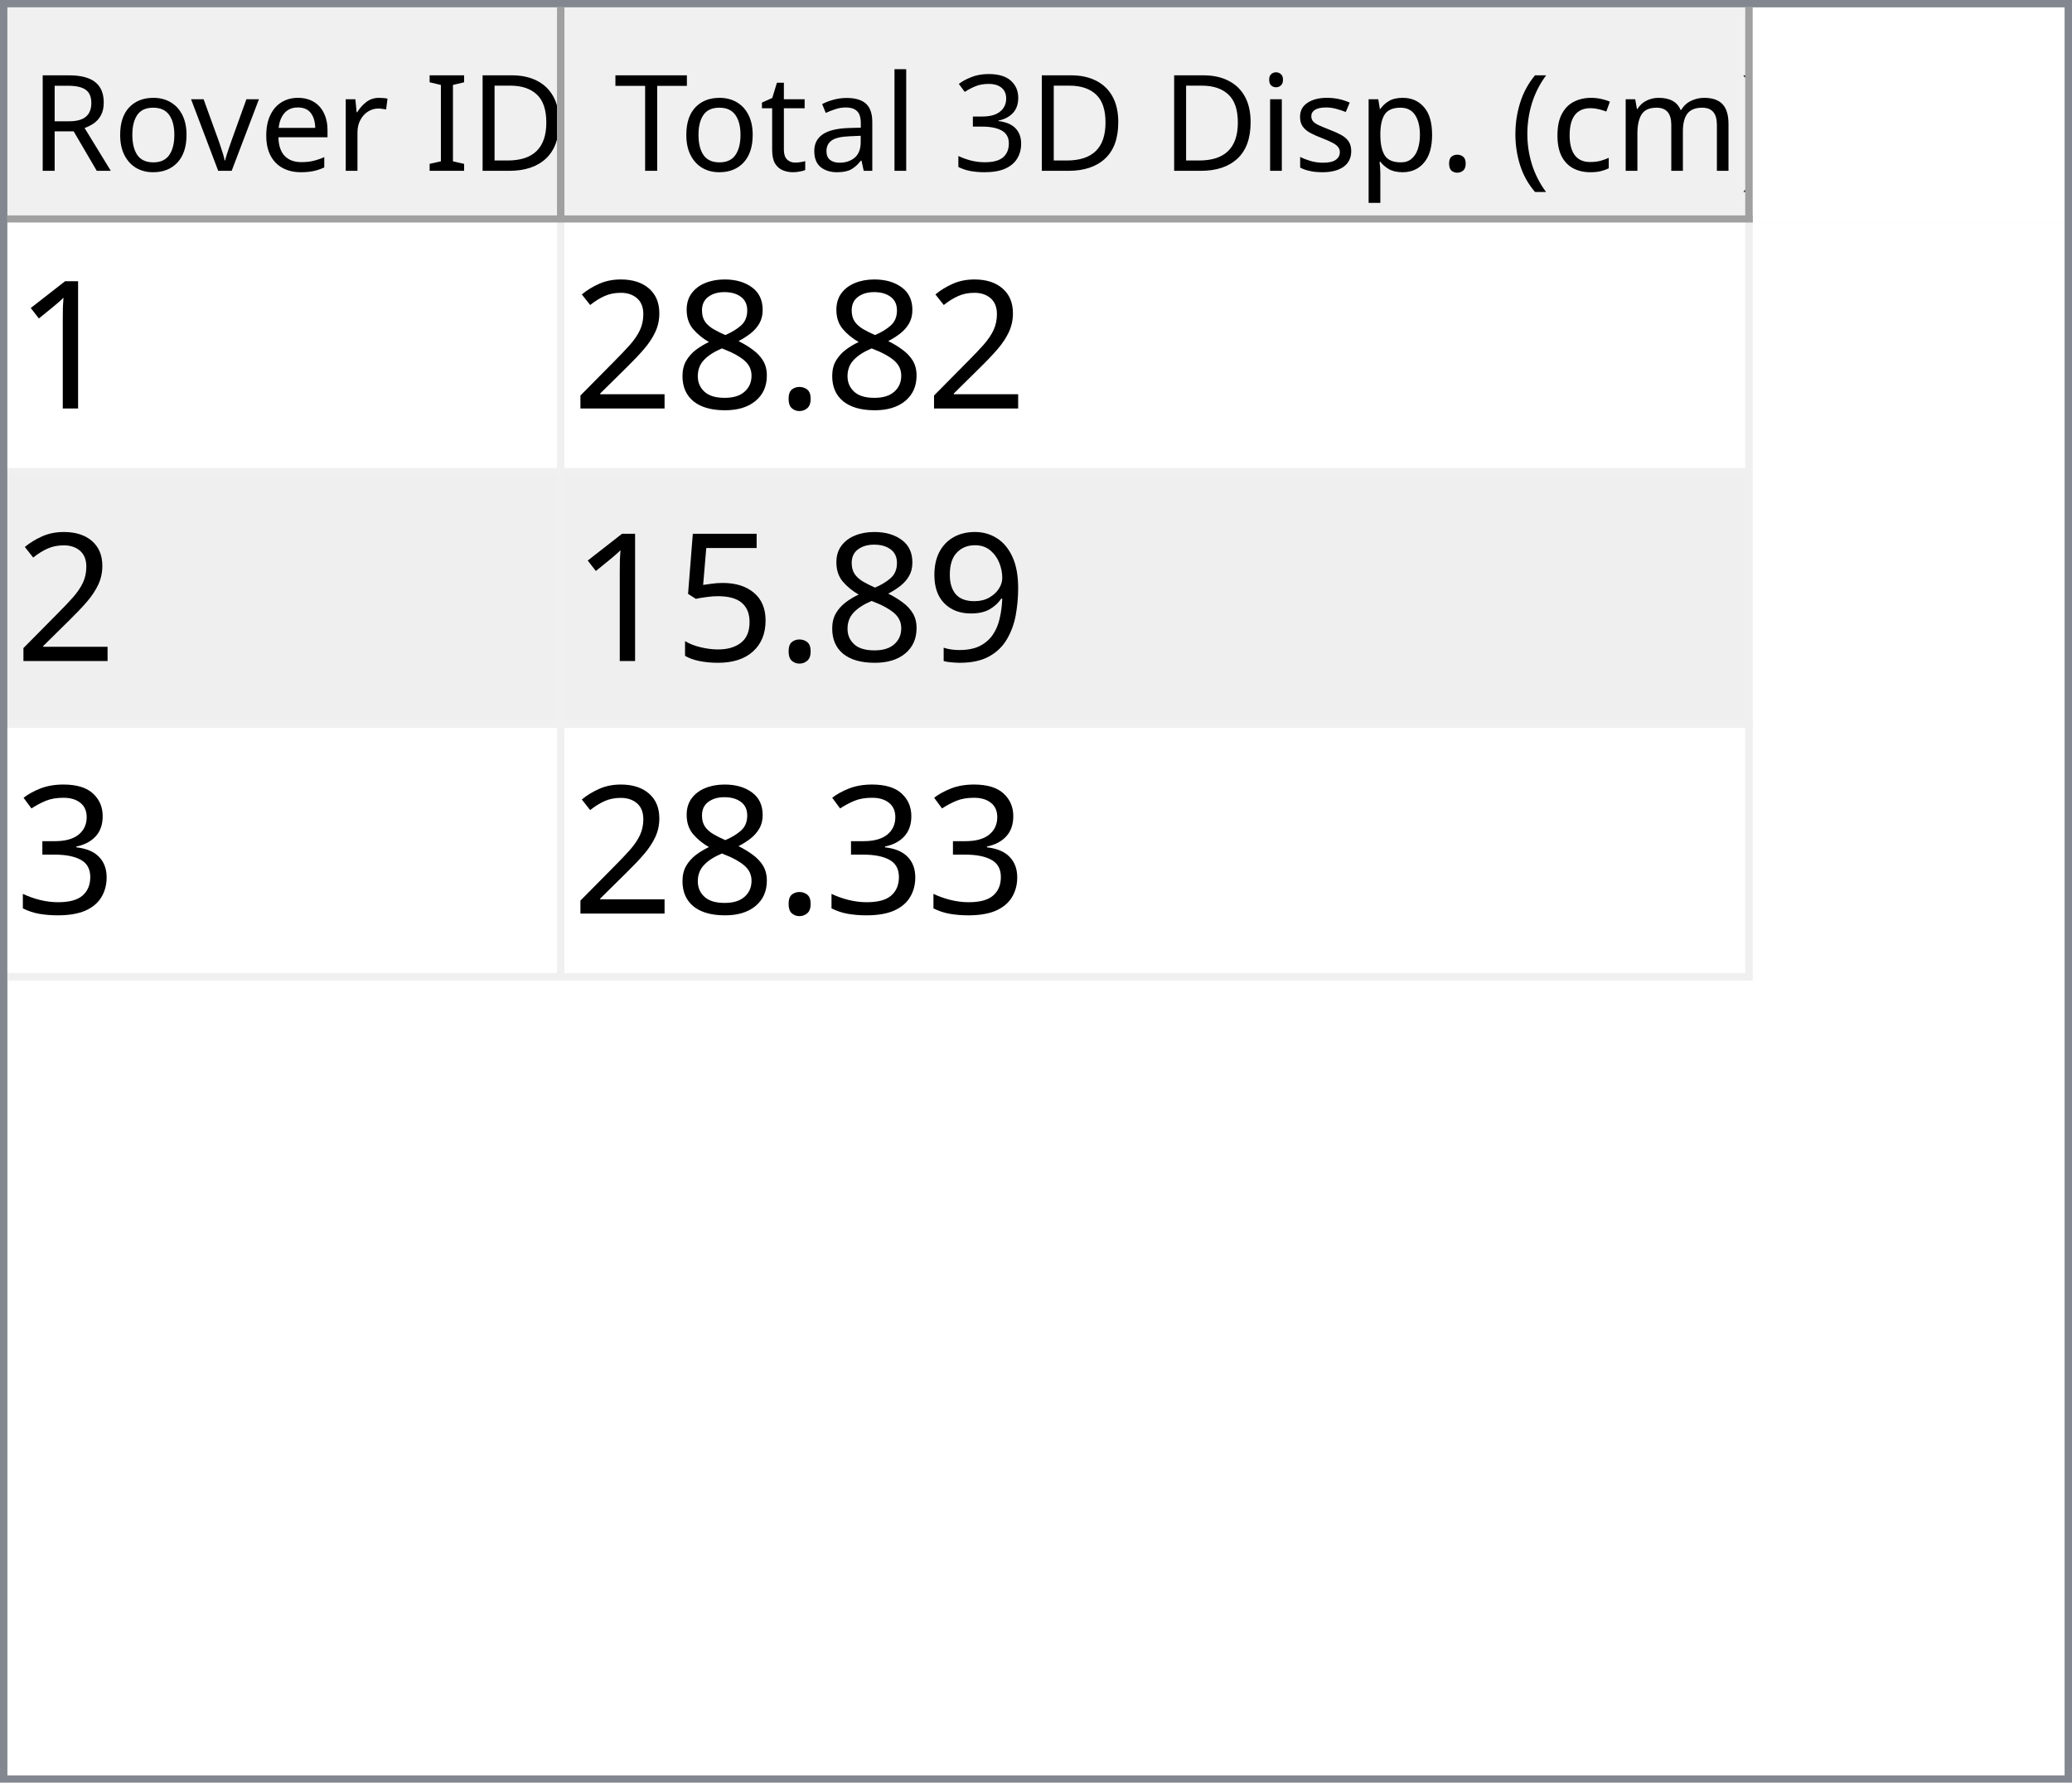
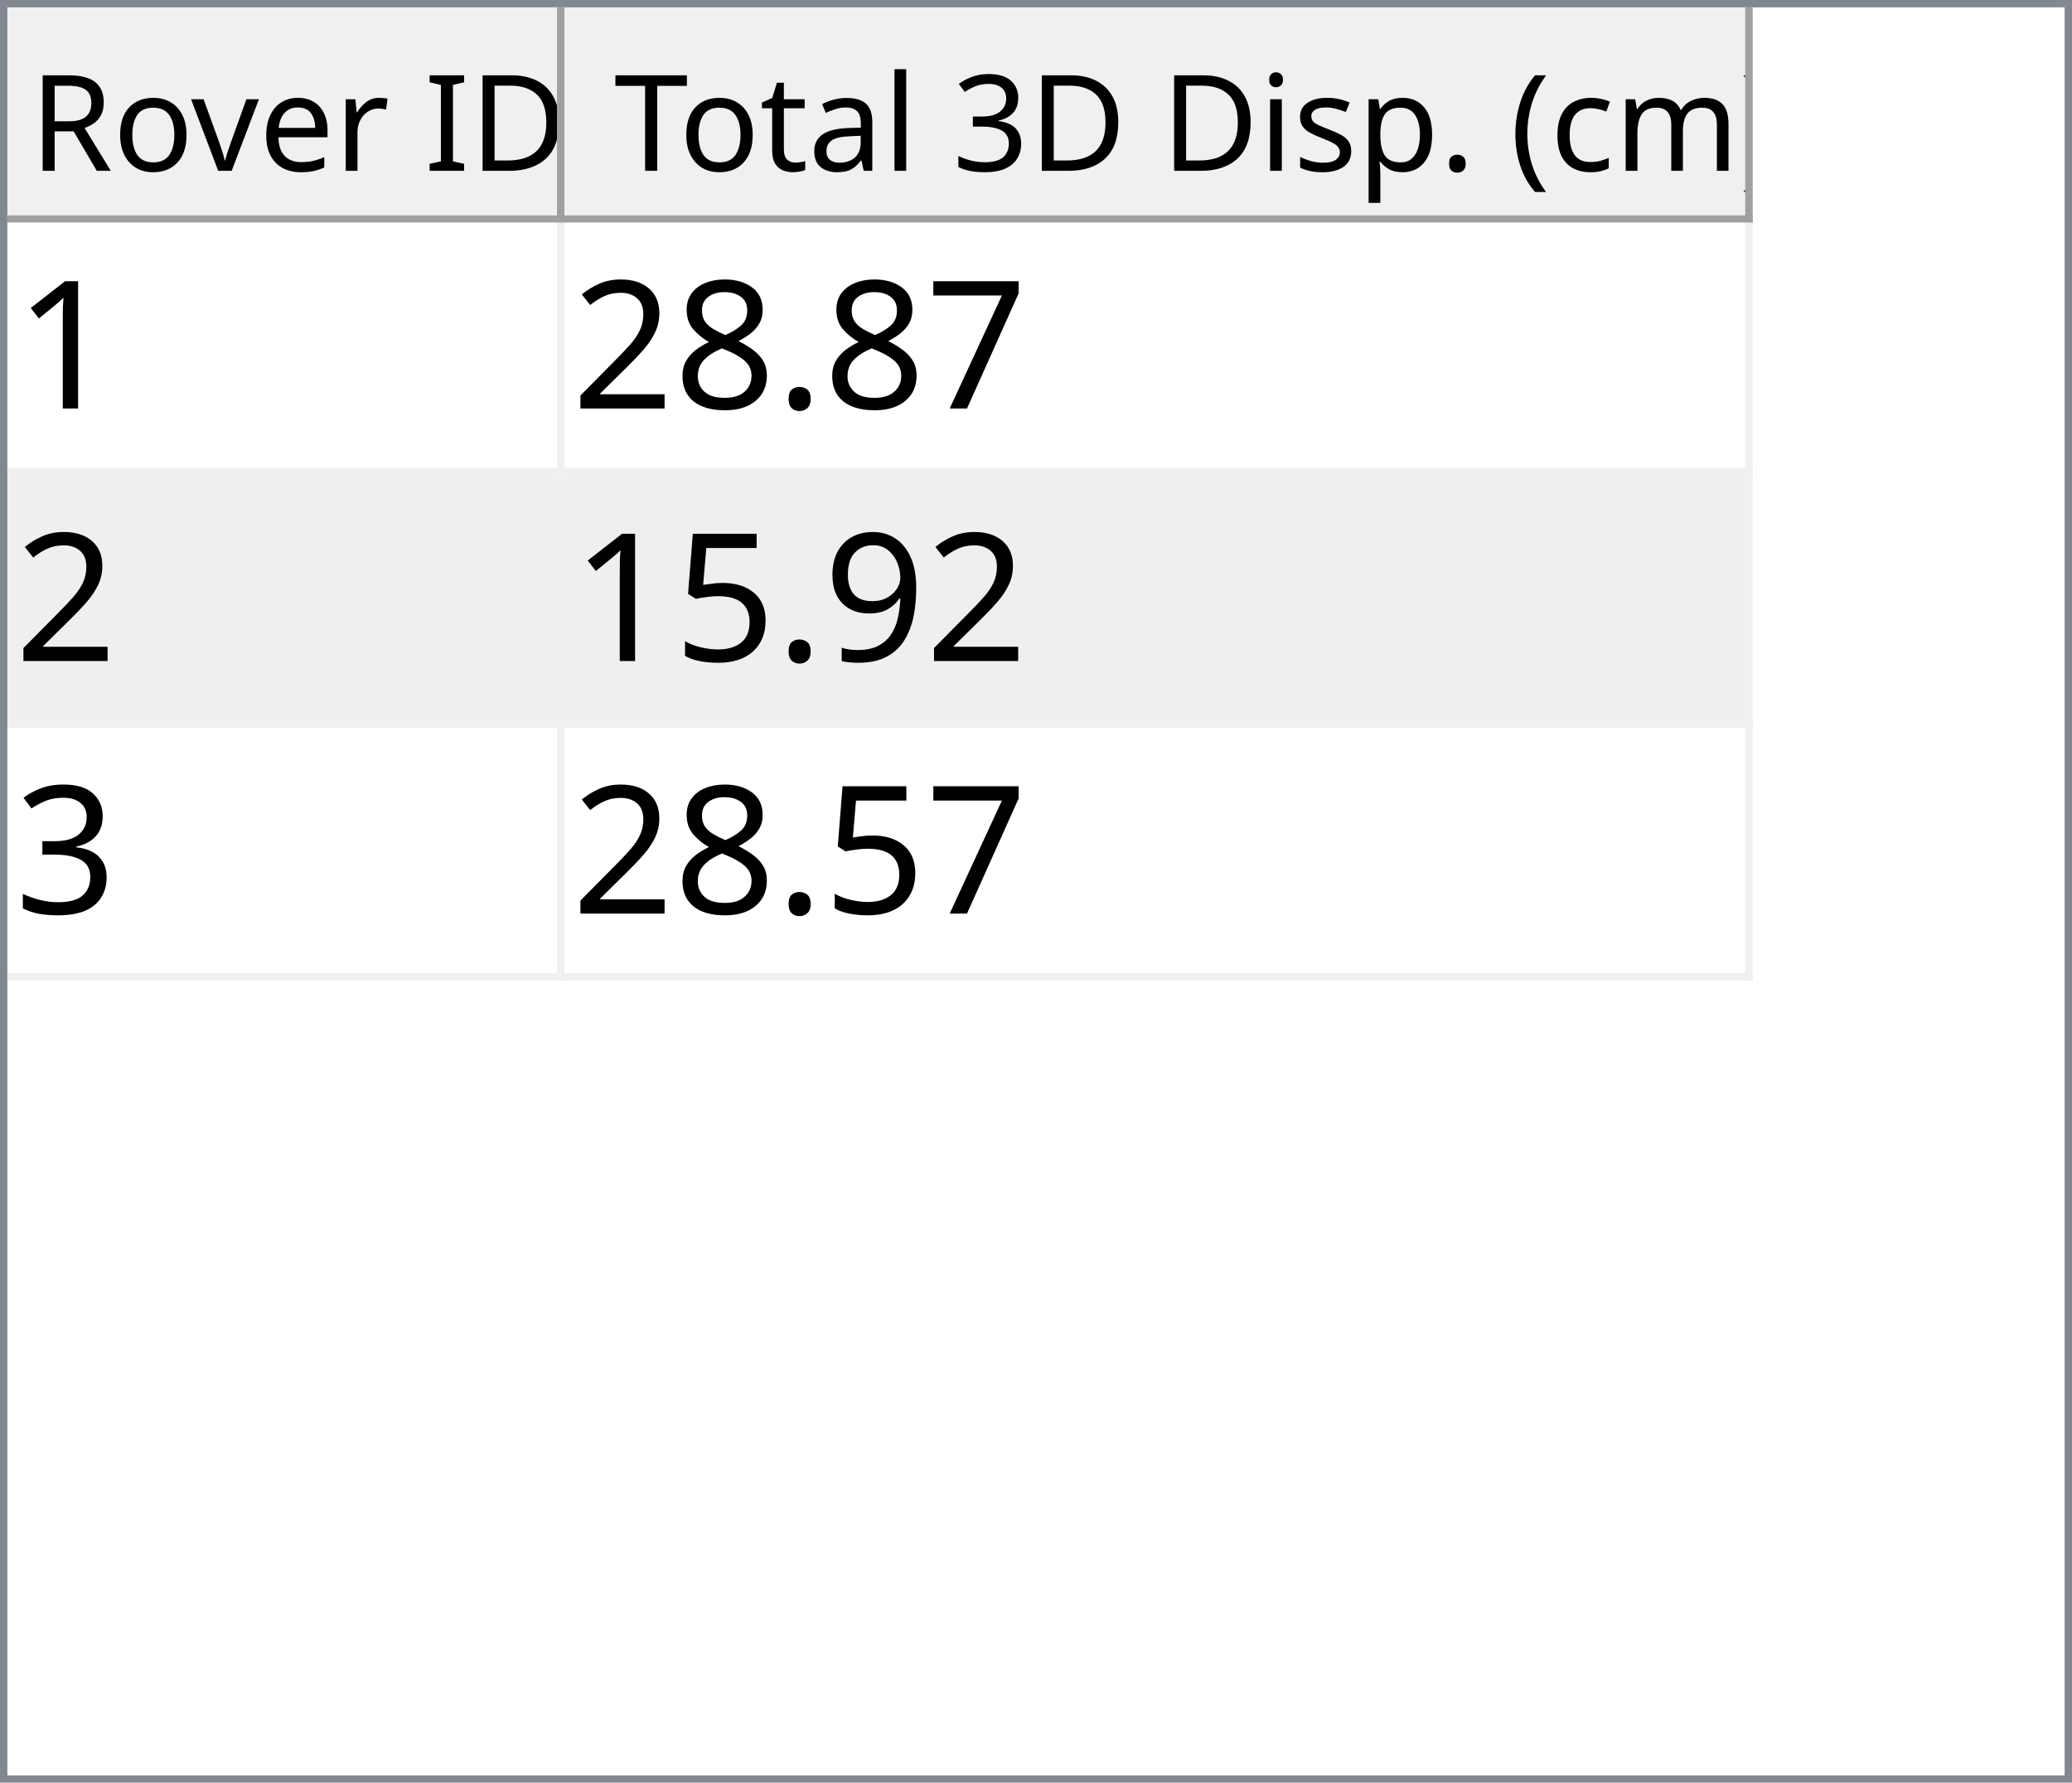
<svg xmlns="http://www.w3.org/2000/svg" style="fill-opacity:1; color-rendering:auto; color-interpolation:auto; text-rendering:auto; stroke:black; stroke-linecap:square; stroke-miterlimit:10; shape-rendering:auto; stroke-opacity:1; fill:black; stroke-dasharray:none; font-weight:normal; stroke-width:1; font-family:'Dialog'; font-style:normal; stroke-linejoin:miter; font-size:12px; stroke-dashoffset:0; image-rendering:auto;" width="279" height="240">
  <defs id="genericDefs" />
  <g>
    <defs id="defs1">
      <clipPath clipPathUnits="userSpaceOnUse" id="clipPath1">
        <path d="M0 0 L279 0 L279 240 L0 240 L0 0 Z" />
      </clipPath>
      <clipPath clipPathUnits="userSpaceOnUse" id="clipPath2">
        <path d="M0 0 L0 240 L279 240 L279 0 Z" />
      </clipPath>
      <clipPath clipPathUnits="userSpaceOnUse" id="clipPath3">
        <path d="M0 0 L0 29 L277 29 L277 0 Z" />
      </clipPath>
      <clipPath clipPathUnits="userSpaceOnUse" id="clipPath4">
        <path d="M0 0 L0 29 L75 29 L75 0 Z" />
      </clipPath>
      <clipPath clipPathUnits="userSpaceOnUse" id="clipPath5">
        <path d="M1 1 L1 28 L74 28 L74 1 Z" />
      </clipPath>
      <clipPath clipPathUnits="userSpaceOnUse" id="clipPath6">
        <path d="M0 0 L0 27 L73 27 L73 0 Z" />
      </clipPath>
      <clipPath clipPathUnits="userSpaceOnUse" id="clipPath7">
        <path d="M-0.5 -0.5 L-0.5 28.5 L74.5 28.5 L74.5 -0.5 Z" />
      </clipPath>
      <clipPath clipPathUnits="userSpaceOnUse" id="clipPath8">
        <path d="M0 0 L0 29 L160 29 L160 0 Z" />
      </clipPath>
      <clipPath clipPathUnits="userSpaceOnUse" id="clipPath9">
        <path d="M1 1 L1 28 L159 28 L159 1 Z" />
      </clipPath>
      <clipPath clipPathUnits="userSpaceOnUse" id="clipPath10">
        <path d="M0 0 L0 27 L158 27 L158 0 Z" />
      </clipPath>
      <clipPath clipPathUnits="userSpaceOnUse" id="clipPath11">
        <path d="M-0.5 -0.5 L-0.5 28.5 L159.5 28.5 L159.5 -0.5 Z" />
      </clipPath>
      <clipPath clipPathUnits="userSpaceOnUse" id="clipPath12">
        <path d="M0 0 L0 209 L277 209 L277 0 Z" />
      </clipPath>
      <clipPath clipPathUnits="userSpaceOnUse" id="clipPath13">
        <path d="M0 0 L0 102 L235 102 L235 0 Z" />
      </clipPath>
      <clipPath clipPathUnits="userSpaceOnUse" id="clipPath14">
        <path d="M-0.5 -0.5 L-0.5 101.5 L234.5 101.5 L234.5 -0.5 Z" />
      </clipPath>
      <clipPath clipPathUnits="userSpaceOnUse" id="clipPath15">
        <path d="M0 0 L0 33 L74 33 L74 0 Z" />
      </clipPath>
      <clipPath clipPathUnits="userSpaceOnUse" id="clipPath16">
        <path d="M0 0 L0 33 L159 33 L159 0 Z" />
      </clipPath>
      <font horiz-adv-x="64.551" id="font1">
        <font-face ascent="107.91" descent="25.098" units-per-em="100" style="font-style:normal; font-family:Segoe UI; font-weight:normal;" />
        <missing-glyph horiz-adv-x="64.551" d="M8.109 0 L8.109 68.266 L56.453 68.266 L56.453 0 L8.109 0 ZM15.328 7.234 L49.219 7.234 L49.219 61.031 L15.328 61.031 L15.328 7.234 Z" />
        <glyph unicode="D" horiz-adv-x="70.117" d="M9.188 0 L9.188 70.016 L28.516 70.016 Q65.531 70.016 65.531 35.891 Q65.531 19.672 55.25 9.836 Q44.969 0 27.734 0 L9.188 0 ZM17.391 62.594 L17.391 7.422 L27.828 7.422 Q41.609 7.422 49.273 14.797 Q56.938 22.172 56.938 35.688 Q56.938 62.594 28.328 62.594 L17.391 62.594 Z" />
        <glyph unicode="I" horiz-adv-x="26.611" d="M17.391 0 L9.188 0 L9.188 70.016 L17.391 70.016 L17.391 0 Z" />
        <glyph unicode=" " horiz-adv-x="27.393" d="" />
        <glyph unicode="r" horiz-adv-x="34.766" d="M34.188 41.891 Q32.078 43.5 28.125 43.5 Q23 43.5 19.555 38.672 Q16.109 33.844 16.109 25.484 L16.109 0 L8.109 0 L8.109 50 L16.109 50 L16.109 39.703 L16.312 39.703 Q18.016 44.969 21.531 47.922 Q25.047 50.875 29.391 50.875 Q32.516 50.875 34.188 50.203 L34.188 41.891 Z" />
        <glyph unicode="e" horiz-adv-x="52.295" d="M48.297 23 L12.984 23 Q13.188 14.656 17.484 10.109 Q21.781 5.562 29.297 5.562 Q37.75 5.562 44.828 11.141 L44.828 3.609 Q38.234 -1.172 27.391 -1.172 Q16.797 -1.172 10.742 5.641 Q4.688 12.453 4.688 24.812 Q4.688 36.469 11.305 43.82 Q17.922 51.172 27.734 51.172 Q37.547 51.172 42.922 44.828 Q48.297 38.484 48.297 27.203 L48.297 23 ZM40.094 29.781 Q40.047 36.719 36.75 40.578 Q33.453 44.438 27.594 44.438 Q21.922 44.438 17.969 40.383 Q14.016 36.328 13.094 29.781 L40.094 29.781 Z" />
        <glyph unicode="v" horiz-adv-x="47.9" d="M47.406 50 L27.484 0 L19.625 0 L0.688 50 L9.469 50 L22.172 13.672 Q23.578 9.672 23.922 6.688 L24.125 6.688 Q24.609 10.453 25.688 13.484 L38.969 50 L47.406 50 Z" />
        <glyph unicode="o" horiz-adv-x="58.594" d="M29 -1.172 Q17.922 -1.172 11.305 5.836 Q4.688 12.844 4.688 24.422 Q4.688 37.016 11.57 44.094 Q18.453 51.172 30.172 51.172 Q41.359 51.172 47.633 44.289 Q53.906 37.406 53.906 25.203 Q53.906 13.234 47.141 6.031 Q40.375 -1.172 29 -1.172 ZM29.594 44.438 Q21.875 44.438 17.383 39.188 Q12.891 33.938 12.891 24.703 Q12.891 15.828 17.43 10.695 Q21.969 5.562 29.594 5.562 Q37.359 5.562 41.531 10.594 Q45.703 15.625 45.703 24.906 Q45.703 34.281 41.531 39.359 Q37.359 44.438 29.594 44.438 Z" />
        <glyph unicode="R" horiz-adv-x="59.814" d="M59.375 0 L49.609 0 L37.891 19.625 Q36.281 22.359 34.766 24.289 Q33.25 26.219 31.664 27.438 Q30.078 28.656 28.25 29.219 Q26.422 29.781 24.125 29.781 L17.391 29.781 L17.391 0 L9.188 0 L9.188 70.016 L30.078 70.016 Q34.672 70.016 38.555 68.867 Q42.438 67.719 45.289 65.375 Q48.141 63.031 49.758 59.547 Q51.375 56.062 51.375 51.375 Q51.375 47.703 50.273 44.656 Q49.172 41.609 47.148 39.211 Q45.125 36.812 42.266 35.133 Q39.406 33.453 35.844 32.516 L35.844 32.328 Q37.594 31.547 38.891 30.547 Q40.188 29.547 41.359 28.18 Q42.531 26.812 43.68 25.078 Q44.828 23.344 46.234 21.047 L59.375 0 ZM17.391 62.594 L17.391 37.203 L28.516 37.203 Q31.594 37.203 34.203 38.133 Q36.812 39.062 38.719 40.797 Q40.625 42.531 41.703 45.047 Q42.781 47.562 42.781 50.688 Q42.781 56.297 39.141 59.445 Q35.5 62.594 28.609 62.594 L17.391 62.594 Z" />
        <glyph unicode=")" horiz-adv-x="30.176" d="M8.297 -15.922 L1.172 -15.922 Q16.406 2.344 16.406 26.812 Q16.406 51.469 1.078 70.016 L8.297 70.016 Q23.531 52.156 23.531 26.703 Q23.531 1.375 8.297 -15.922 Z" />
        <glyph unicode="m" horiz-adv-x="86.133" d="M79.109 0 L71.094 0 L71.094 28.719 Q71.094 37.016 68.531 40.727 Q65.969 44.438 59.906 44.438 Q54.781 44.438 51.195 39.75 Q47.609 35.062 47.609 28.516 L47.609 0 L39.594 0 L39.594 29.688 Q39.594 44.438 28.219 44.438 Q22.953 44.438 19.531 40.016 Q16.109 35.594 16.109 28.516 L16.109 0 L8.109 0 L8.109 50 L16.109 50 L16.109 42.094 L16.312 42.094 Q21.625 51.172 31.844 51.172 Q36.969 51.172 40.773 48.312 Q44.578 45.453 46 40.828 Q51.562 51.172 62.594 51.172 Q79.109 51.172 79.109 30.812 L79.109 0 Z" />
        <glyph unicode="c" horiz-adv-x="46.191" d="M42.188 2.297 Q36.422 -1.172 28.516 -1.172 Q17.828 -1.172 11.258 5.789 Q4.688 12.75 4.688 23.828 Q4.688 36.188 11.766 43.68 Q18.844 51.172 30.672 51.172 Q37.25 51.172 42.281 48.734 L42.281 40.531 Q36.719 44.438 30.375 44.438 Q22.703 44.438 17.797 38.945 Q12.891 33.453 12.891 24.516 Q12.891 15.719 17.508 10.641 Q22.125 5.562 29.891 5.562 Q36.422 5.562 42.188 9.906 L42.188 2.297 Z" />
        <glyph unicode="(" horiz-adv-x="30.176" d="M29.109 -15.922 L21.969 -15.922 Q6.844 1.375 6.844 26.703 Q6.844 52.156 21.969 70.016 L29.203 70.016 Q13.875 51.469 13.875 26.812 Q13.875 2.344 29.109 -15.922 Z" />
        <glyph unicode="." horiz-adv-x="21.68" d="M10.891 -1.078 Q8.641 -1.078 7.055 0.539 Q5.469 2.156 5.469 4.391 Q5.469 6.641 7.055 8.273 Q8.641 9.906 10.891 9.906 Q13.188 9.906 14.797 8.273 Q16.406 6.641 16.406 4.391 Q16.406 2.156 14.797 0.539 Q13.188 -1.078 10.891 -1.078 Z" />
        <glyph unicode="p" horiz-adv-x="58.789" d="M16.312 7.234 L16.109 7.234 L16.109 -23 L8.109 -23 L8.109 50 L16.109 50 L16.109 41.219 L16.312 41.219 Q22.219 51.172 33.594 51.172 Q43.266 51.172 48.688 44.461 Q54.109 37.75 54.109 26.469 Q54.109 13.922 48 6.375 Q41.891 -1.172 31.297 -1.172 Q21.578 -1.172 16.312 7.234 ZM16.109 27.391 L16.109 20.406 Q16.109 14.203 20.141 9.883 Q24.172 5.562 30.375 5.562 Q37.641 5.562 41.773 11.133 Q45.906 16.703 45.906 26.609 Q45.906 34.969 42.047 39.703 Q38.188 44.438 31.594 44.438 Q24.609 44.438 20.359 39.578 Q16.109 34.719 16.109 27.391 Z" />
        <glyph unicode="s" horiz-adv-x="42.432" d="M5.078 1.812 L5.078 10.406 Q11.625 5.562 19.484 5.562 Q30.031 5.562 30.031 12.594 Q30.031 14.594 29.125 15.992 Q28.219 17.391 26.68 18.461 Q25.141 19.531 23.07 20.383 Q21 21.234 18.609 22.172 Q15.281 23.484 12.766 24.828 Q10.25 26.172 8.57 27.859 Q6.891 29.547 6.031 31.695 Q5.172 33.844 5.172 36.719 Q5.172 40.234 6.789 42.945 Q8.406 45.656 11.086 47.484 Q13.766 49.312 17.211 50.242 Q20.656 51.172 24.312 51.172 Q30.812 51.172 35.938 48.922 L35.938 40.828 Q30.422 44.438 23.25 44.438 Q21 44.438 19.195 43.922 Q17.391 43.406 16.094 42.477 Q14.797 41.547 14.086 40.258 Q13.375 38.969 13.375 37.406 Q13.375 35.453 14.086 34.133 Q14.797 32.812 16.164 31.789 Q17.531 30.766 19.484 29.938 Q21.438 29.109 23.922 28.125 Q27.25 26.859 29.883 25.516 Q32.516 24.172 34.375 22.484 Q36.234 20.797 37.234 18.602 Q38.234 16.406 38.234 13.375 Q38.234 9.672 36.602 6.938 Q34.969 4.203 32.234 2.398 Q29.5 0.594 25.93 -0.289 Q22.359 -1.172 18.453 -1.172 Q10.75 -1.172 5.078 1.812 Z" />
        <glyph unicode="i" horiz-adv-x="24.219" d="M12.203 62.703 Q10.062 62.703 8.547 64.164 Q7.031 65.625 7.031 67.875 Q7.031 70.125 8.547 71.609 Q10.062 73.094 12.203 73.094 Q14.406 73.094 15.945 71.609 Q17.484 70.125 17.484 67.875 Q17.484 65.719 15.945 64.211 Q14.406 62.703 12.203 62.703 ZM16.109 0 L8.109 0 L8.109 50 L16.109 50 L16.109 0 Z" />
        <glyph unicode="3" horiz-adv-x="53.906" d="M46.531 19.828 Q46.531 15.094 44.75 11.211 Q42.969 7.328 39.719 4.57 Q36.469 1.812 31.93 0.297 Q27.391 -1.219 21.922 -1.219 Q11.922 -1.219 6 2.594 L6 11.188 Q13.094 5.609 22.219 5.609 Q25.875 5.609 28.828 6.539 Q31.781 7.469 33.906 9.227 Q36.031 10.984 37.18 13.477 Q38.328 15.969 38.328 19.094 Q38.328 32.812 18.797 32.812 L12.984 32.812 L12.984 39.594 L18.5 39.594 Q35.797 39.594 35.797 52.484 Q35.797 64.406 22.609 64.406 Q15.188 64.406 8.688 59.422 L8.688 67.188 Q15.375 71.188 24.609 71.188 Q29 71.188 32.57 69.969 Q36.141 68.75 38.68 66.555 Q41.219 64.359 42.609 61.281 Q44 58.203 44 54.5 Q44 40.672 30.031 36.719 L30.031 36.531 Q33.594 36.141 36.625 34.797 Q39.656 33.453 41.852 31.305 Q44.047 29.156 45.289 26.25 Q46.531 23.344 46.531 19.828 Z" />
        <glyph unicode="l" horiz-adv-x="24.219" d="M16.109 0 L8.109 0 L8.109 74.031 L16.109 74.031 L16.109 0 Z" />
        <glyph unicode="a" horiz-adv-x="50.879" d="M43.891 0 L35.891 0 L35.891 7.812 L35.688 7.812 Q30.469 -1.172 20.312 -1.172 Q12.844 -1.172 8.617 2.781 Q4.391 6.734 4.391 13.281 Q4.391 27.297 20.906 29.594 L35.891 31.688 Q35.891 44.438 25.594 44.438 Q16.547 44.438 9.281 38.281 L9.281 46.484 Q16.656 51.172 26.266 51.172 Q43.891 51.172 43.891 32.516 L43.891 0 ZM35.891 25.297 L23.828 23.641 Q18.266 22.859 15.43 20.875 Q12.594 18.891 12.594 13.875 Q12.594 10.203 15.211 7.883 Q17.828 5.562 22.172 5.562 Q28.125 5.562 32.008 9.742 Q35.891 13.922 35.891 20.312 L35.891 25.297 Z" />
        <glyph unicode="t" horiz-adv-x="33.887" d="M31.297 0.484 Q28.469 -1.078 23.828 -1.078 Q10.688 -1.078 10.688 13.578 L10.688 43.172 L2.094 43.172 L2.094 50 L10.688 50 L10.688 62.203 L18.703 64.797 L18.703 50 L31.297 50 L31.297 43.172 L18.703 43.172 L18.703 14.984 Q18.703 9.969 20.414 7.82 Q22.125 5.672 26.078 5.672 Q29.109 5.672 31.297 7.328 L31.297 0.484 Z" />
        <glyph unicode="T" horiz-adv-x="52.393" d="M50.594 62.594 L30.375 62.594 L30.375 0 L22.172 0 L22.172 62.594 L2 62.594 L2 70.016 L50.594 70.016 L50.594 62.594 Z" />
      </font>
      <font horiz-adv-x="75.0" id="font2">
        <font-face ascent="100.537" descent="21.973" units-per-em="100" style="font-style:normal; font-family:sans-serif; font-weight:normal;" />
        <missing-glyph horiz-adv-x="75.0" d="M12.5 0 L12.5 62.5 L62.5 62.5 L62.5 0 L12.5 0 ZM14.062 1.562 L60.938 1.562 L60.938 60.938 L14.062 60.938 L14.062 1.562 Z" />
        <glyph unicode="1" horiz-adv-x="55.615" d="M37.25 0 L28.469 0 L28.469 56 Q25.297 52.984 20.141 49.953 Q14.984 46.922 10.891 45.406 L10.891 53.906 Q18.266 57.375 23.781 62.305 Q29.297 67.234 31.594 71.875 L37.25 71.875 L37.25 0 Z" />
+         <glyph unicode="7" horiz-adv-x="55.615" d="M4.734 62.203 L4.734 70.656 L51.078 70.656 L51.078 63.812 Q44.234 56.547 37.523 44.484 Q30.812 32.422 27.156 19.672 Q24.516 10.688 23.781 0 L14.75 0 Q14.891 8.453 18.062 20.414 Q21.234 32.375 27.172 43.484 Q33.109 54.594 39.797 62.203 L4.734 62.203 Z" />
        <glyph unicode="." horiz-adv-x="27.783" d="M9.078 0 L9.078 10.016 L19.094 10.016 L19.094 0 L9.078 0 Z" />
        <glyph unicode="8" horiz-adv-x="55.615" d="M17.672 38.812 Q12.203 40.828 9.57 44.539 Q6.938 48.25 6.938 53.422 Q6.938 61.234 12.555 66.555 Q18.172 71.875 27.484 71.875 Q36.859 71.875 42.578 66.43 Q48.297 60.984 48.297 53.172 Q48.297 48.188 45.68 44.508 Q43.062 40.828 37.75 38.812 Q44.344 36.672 47.781 31.883 Q51.219 27.094 51.219 20.453 Q51.219 11.281 44.727 5.031 Q38.234 -1.219 27.641 -1.219 Q17.047 -1.219 10.547 5.055 Q4.047 11.328 4.047 20.703 Q4.047 27.688 7.594 32.398 Q11.141 37.109 17.672 38.812 ZM15.922 53.719 Q15.922 48.641 19.195 45.414 Q22.469 42.188 27.688 42.188 Q32.766 42.188 36.016 45.383 Q39.266 48.578 39.266 53.219 Q39.266 58.062 35.914 61.359 Q32.562 64.656 27.594 64.656 Q22.562 64.656 19.242 61.43 Q15.922 58.203 15.922 53.719 ZM13.094 20.656 Q13.094 16.891 14.875 13.375 Q16.656 9.859 20.172 7.93 Q23.688 6 27.734 6 Q34.031 6 38.133 10.055 Q42.234 14.109 42.234 20.359 Q42.234 26.703 38.016 30.859 Q33.797 35.016 27.438 35.016 Q21.234 35.016 17.164 30.914 Q13.094 26.812 13.094 20.656 Z" />
        <glyph unicode="2" horiz-adv-x="55.615" d="M50.344 8.453 L50.344 0 L3.031 0 Q2.938 3.172 4.047 6.109 Q5.859 10.938 9.836 15.625 Q13.812 20.312 21.344 26.469 Q33.016 36.031 37.117 41.625 Q41.219 47.219 41.219 52.203 Q41.219 57.422 37.477 61.008 Q33.734 64.594 27.734 64.594 Q21.391 64.594 17.578 60.789 Q13.766 56.984 13.719 50.25 L4.688 51.172 Q5.609 61.281 11.664 66.578 Q17.719 71.875 27.938 71.875 Q38.234 71.875 44.242 66.164 Q50.25 60.453 50.25 52 Q50.25 47.703 48.492 43.555 Q46.734 39.406 42.656 34.812 Q38.578 30.219 29.109 22.219 Q21.188 15.578 18.945 13.211 Q16.703 10.844 15.234 8.453 L50.344 8.453 Z" />
        <glyph unicode="9" horiz-adv-x="55.615" d="M5.469 16.547 L13.922 17.328 Q14.984 11.375 18.016 8.688 Q21.047 6 25.781 6 Q29.828 6 32.883 7.859 Q35.938 9.719 37.891 12.82 Q39.844 15.922 41.164 21.195 Q42.484 26.469 42.484 31.938 Q42.484 32.516 42.438 33.688 Q39.797 29.5 35.234 26.883 Q30.672 24.266 25.344 24.266 Q16.453 24.266 10.305 30.711 Q4.156 37.156 4.156 47.703 Q4.156 58.594 10.578 65.234 Q17 71.875 26.656 71.875 Q33.641 71.875 39.43 68.117 Q45.219 64.359 48.219 57.398 Q51.219 50.438 51.219 37.25 Q51.219 23.531 48.242 15.406 Q45.266 7.281 39.383 3.031 Q33.5 -1.219 25.594 -1.219 Q17.188 -1.219 11.867 3.445 Q6.547 8.109 5.469 16.547 ZM41.453 48.141 Q41.453 55.719 37.43 60.156 Q33.406 64.594 27.734 64.594 Q21.875 64.594 17.531 59.812 Q13.188 55.031 13.188 47.406 Q13.188 40.578 17.312 36.305 Q21.438 32.031 27.484 32.031 Q33.594 32.031 37.523 36.305 Q41.453 40.578 41.453 48.141 Z" />
        <glyph unicode="5" horiz-adv-x="55.615" d="M4.156 18.75 L13.375 19.531 Q14.406 12.797 18.141 9.398 Q21.875 6 27.156 6 Q33.5 6 37.891 10.789 Q42.281 15.578 42.281 23.484 Q42.281 31 38.062 35.352 Q33.844 39.703 27 39.703 Q22.75 39.703 19.336 37.773 Q15.922 35.844 13.969 32.766 L5.719 33.844 L12.641 70.609 L48.25 70.609 L48.25 62.203 L19.672 62.203 L15.828 42.969 Q22.266 47.469 29.344 47.469 Q38.719 47.469 45.164 40.969 Q51.609 34.469 51.609 24.266 Q51.609 14.547 45.953 7.469 Q39.062 -1.219 27.156 -1.219 Q17.391 -1.219 11.211 4.25 Q5.031 9.719 4.156 18.75 Z" />
        <glyph unicode="3" horiz-adv-x="55.615" d="M4.203 18.891 L12.984 20.062 Q14.5 12.594 18.141 9.297 Q21.781 6 27 6 Q33.203 6 37.477 10.297 Q41.75 14.594 41.75 20.953 Q41.75 27 37.797 30.93 Q33.844 34.859 27.734 34.859 Q25.25 34.859 21.531 33.891 L22.516 41.609 Q23.391 41.5 23.922 41.5 Q29.547 41.5 34.039 44.43 Q38.531 47.359 38.531 53.469 Q38.531 58.297 35.258 61.477 Q31.984 64.656 26.812 64.656 Q21.688 64.656 18.266 61.43 Q14.844 58.203 13.875 51.766 L5.078 53.328 Q6.688 62.156 12.398 67.016 Q18.109 71.875 26.609 71.875 Q32.469 71.875 37.398 69.359 Q42.328 66.844 44.945 62.5 Q47.562 58.156 47.562 53.266 Q47.562 48.641 45.07 44.828 Q42.578 41.016 37.703 38.766 Q44.047 37.312 47.562 32.695 Q51.078 28.078 51.078 21.141 Q51.078 11.766 44.242 5.25 Q37.406 -1.266 26.953 -1.266 Q17.531 -1.266 11.305 4.352 Q5.078 9.969 4.203 18.891 Z" />
      </font>
    </defs>
    <g style="fill:white; stroke:white;">
      <rect x="0" y="0" width="279" style="clip-path:url(#clipPath1); stroke:none;" height="240" />
    </g>
    <g style="fill:white; text-rendering:optimizeSpeed; color-rendering:optimizeSpeed; image-rendering:optimizeSpeed; shape-rendering:crispEdges; stroke:white; color-interpolation:sRGB;">
      <rect x="0" width="279" height="240" y="0" style="stroke:none;" />
      <path style="stroke:none;" d="M0 240 L279 240 L279 0 L0 0 Z" />
    </g>
    <g style="fill:rgb(240,240,240); font-size:18px; font-family:'Segoe UI'; stroke:rgb(240,240,240);">
      <rect x="0" y="0" width="279" style="clip-path:url(#clipPath2); stroke:none;" height="240" />
    </g>
    <g style="fill:rgb(130,135,144); font-size:18px; font-family:'Segoe UI'; stroke:rgb(130,135,144);">
      <path d="M0 0 L279 0 L279 240 L0 240 L0 0 ZM1 1 L278 1 L278 239 L1 239 L1 1 Z" style="fill-rule:evenodd; clip-path:url(#clipPath2); stroke:none;" />
    </g>
    <g style="fill:white; font-size:18px; font-family:'Segoe UI'; stroke:white;" transform="translate(1,1)">
      <rect x="0" y="0" width="277" style="clip-path:url(#clipPath3); stroke:none;" height="29" />
    </g>
    <g style="fill:rgb(240,240,240); font-size:18px; font-family:'Segoe UI'; stroke:rgb(240,240,240);" transform="translate(1,1)">
      <rect x="0" y="0" width="75" style="clip-path:url(#clipPath4); stroke:none;" height="29" />
    </g>
    <g style="font-family:'Segoe UI'; font-size:18px;" transform="translate(2,2)">
      <text x="2" xml:space="preserve" y="21" style="clip-path:url(#clipPath6); stroke:none;">Rover ID</text>
    </g>
    <g transform="translate(1.5,1.5)" style="fill:rgb(160,160,160); font-size:18px; font-family:'Segoe UI'; stroke:rgb(160,160,160); stroke-linejoin:bevel;">
      <line x1="74" x2="74" y1="0" style="fill:none; clip-path:url(#clipPath7);" y2="28" />
    </g>
    <g transform="matrix(1,0,0,1,1,1) translate(0.5,0.5)" style="fill:rgb(160,160,160); font-size:18px; font-family:'Segoe UI'; stroke:rgb(160,160,160); stroke-linejoin:bevel;">
      <line x1="0" x2="74" y1="28" style="fill:none; clip-path:url(#clipPath7);" y2="28" />
    </g>
    <g style="fill:rgb(240,240,240); font-size:18px; font-family:'Segoe UI'; stroke:rgb(240,240,240);" transform="translate(76,1)">
      <rect x="0" y="0" width="160" style="clip-path:url(#clipPath8); stroke:none;" height="29" />
    </g>
    <g style="font-family:'Segoe UI'; font-size:18px;" transform="translate(77,2)">
      <text x="1" xml:space="preserve" y="21" style="clip-path:url(#clipPath10); stroke:none;"> Total 3D Disp. (cm)</text>
    </g>
    <g transform="translate(76.5,1.5)" style="fill:rgb(160,160,160); font-size:18px; font-family:'Segoe UI'; stroke:rgb(160,160,160); stroke-linejoin:bevel;">
      <line x1="159" x2="159" y1="0" style="fill:none; clip-path:url(#clipPath11);" y2="28" />
    </g>
    <g transform="matrix(1,0,0,1,76,1) translate(0.5,0.5)" style="fill:rgb(160,160,160); font-size:18px; font-family:'Segoe UI'; stroke:rgb(160,160,160); stroke-linejoin:bevel;">
      <line x1="0" x2="159" y1="28" style="fill:none; clip-path:url(#clipPath11);" y2="28" />
    </g>
    <g style="fill:white; font-size:18px; font-family:'Segoe UI'; stroke:white;" transform="translate(1,30)">
      <rect x="0" y="0" width="277" style="clip-path:url(#clipPath12); stroke:none;" height="209" />
    </g>
    <g style="fill:rgb(240,240,240); font-size:24px; font-family:sans-serif; stroke:rgb(240,240,240);" transform="translate(1,30)">
      <rect x="0" y="0" width="235" style="clip-path:url(#clipPath13); stroke:none;" height="102" />
      <line transform="translate(0.5,0.5)" x1="0" x2="234" y1="33" style="clip-path:url(#clipPath14); fill:none; stroke-linejoin:bevel;" y2="33" />
    </g>
    <g transform="matrix(1,0,0,1,1,30) translate(0.5,0.5)" style="fill:rgb(240,240,240); font-size:24px; font-family:sans-serif; stroke:rgb(240,240,240); stroke-linejoin:bevel;">
      <line x1="0" x2="234" y1="67" style="fill:none; clip-path:url(#clipPath14);" y2="67" />
    </g>
    <g transform="matrix(1,0,0,1,1,30) translate(0.5,0.5)" style="fill:rgb(240,240,240); font-size:24px; font-family:sans-serif; stroke:rgb(240,240,240); stroke-linejoin:bevel;">
      <line x1="0" x2="234" y1="101" style="fill:none; clip-path:url(#clipPath14);" y2="101" />
    </g>
    <g transform="matrix(1,0,0,1,1,30) translate(0.5,0.5)" style="fill:rgb(240,240,240); font-size:24px; font-family:sans-serif; stroke:rgb(240,240,240); stroke-linejoin:bevel;">
      <line x1="74" x2="74" y1="0" style="fill:none; clip-path:url(#clipPath14);" y2="101" />
    </g>
    <g transform="matrix(1,0,0,1,1,30) translate(0.5,0.5)" style="fill:rgb(240,240,240); font-size:24px; font-family:sans-serif; stroke:rgb(240,240,240); stroke-linejoin:bevel;">
      <line x1="234" x2="234" y1="0" style="fill:none; clip-path:url(#clipPath14);" y2="101" />
    </g>
    <g style="fill:white; font-size:24px; font-family:sans-serif; stroke:white;" transform="matrix(1,0,0,1,1,30)">
      <rect x="0" y="0" width="74" style="clip-path:url(#clipPath15); stroke:none;" height="33" />
      <text x="1" y="25" style="fill:black; clip-path:url(#clipPath15); stroke:none;" xml:space="preserve">1</text>
    </g>
    <g style="fill:white; font-size:24px; font-family:sans-serif; stroke:white;" transform="matrix(1,0,0,1,1,30) translate(75,0)">
      <rect x="0" y="0" width="159" style="clip-path:url(#clipPath16); stroke:none;" height="33" />
-       <text x="1" y="25" style="fill:black; clip-path:url(#clipPath16); stroke:none;" xml:space="preserve">28.82</text>
+       <text x="1" y="25" style="fill:black; clip-path:url(#clipPath16); stroke:none;" xml:space="preserve">28.87</text>
    </g>
    <g style="fill:rgb(239,239,239); font-size:24px; font-family:sans-serif; stroke:rgb(239,239,239);" transform="matrix(1,0,0,1,1,30) translate(0,34)">
      <rect x="0" y="0" width="74" style="clip-path:url(#clipPath15); stroke:none;" height="33" />
      <text x="1" y="25" style="fill:black; clip-path:url(#clipPath15); stroke:none;" xml:space="preserve">2</text>
    </g>
    <g style="fill:rgb(239,239,239); font-size:24px; font-family:sans-serif; stroke:rgb(239,239,239);" transform="matrix(1,0,0,1,1,30) translate(75,34)">
      <rect x="0" y="0" width="159" style="clip-path:url(#clipPath16); stroke:none;" height="33" />
-       <text x="1" y="25" style="fill:black; clip-path:url(#clipPath16); stroke:none;" xml:space="preserve">15.89</text>
+       <text x="1" y="25" style="fill:black; clip-path:url(#clipPath16); stroke:none;" xml:space="preserve">15.92</text>
    </g>
    <g style="fill:white; font-size:24px; font-family:sans-serif; stroke:white;" transform="matrix(1,0,0,1,1,30) translate(0,68)">
      <rect x="0" y="0" width="74" style="clip-path:url(#clipPath15); stroke:none;" height="33" />
      <text x="1" y="25" style="fill:black; clip-path:url(#clipPath15); stroke:none;" xml:space="preserve">3</text>
    </g>
    <g style="fill:white; font-size:24px; font-family:sans-serif; stroke:white;" transform="matrix(1,0,0,1,1,30) translate(75,68)">
      <rect x="0" y="0" width="159" style="clip-path:url(#clipPath16); stroke:none;" height="33" />
-       <text x="1" y="25" style="fill:black; clip-path:url(#clipPath16); stroke:none;" xml:space="preserve">28.33</text>
+       <text x="1" y="25" style="fill:black; clip-path:url(#clipPath16); stroke:none;" xml:space="preserve">28.57</text>
    </g>
  </g>
</svg>
